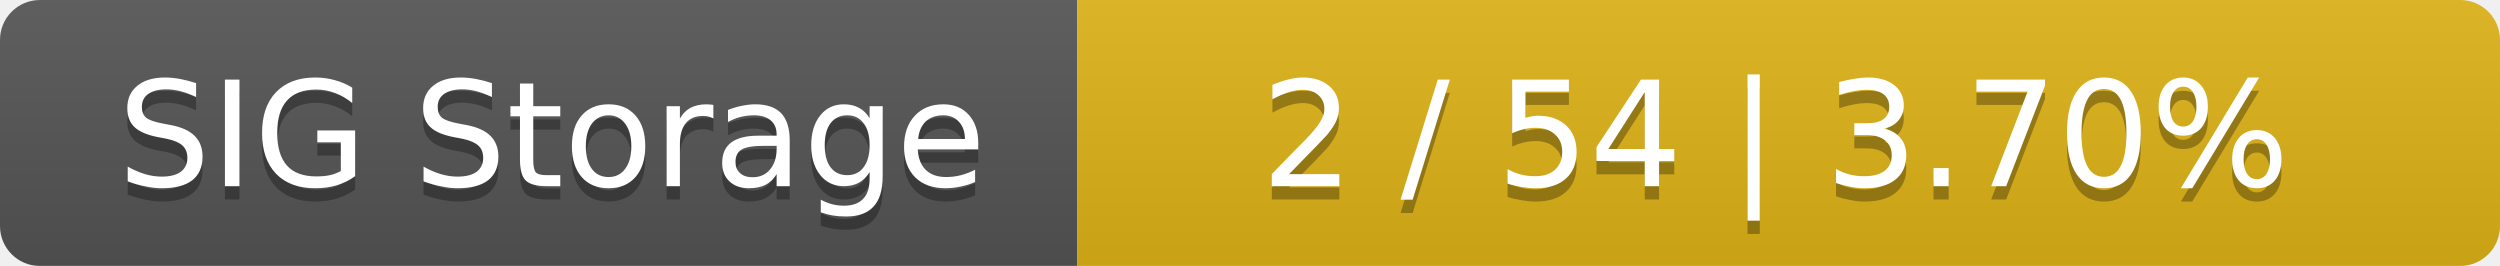
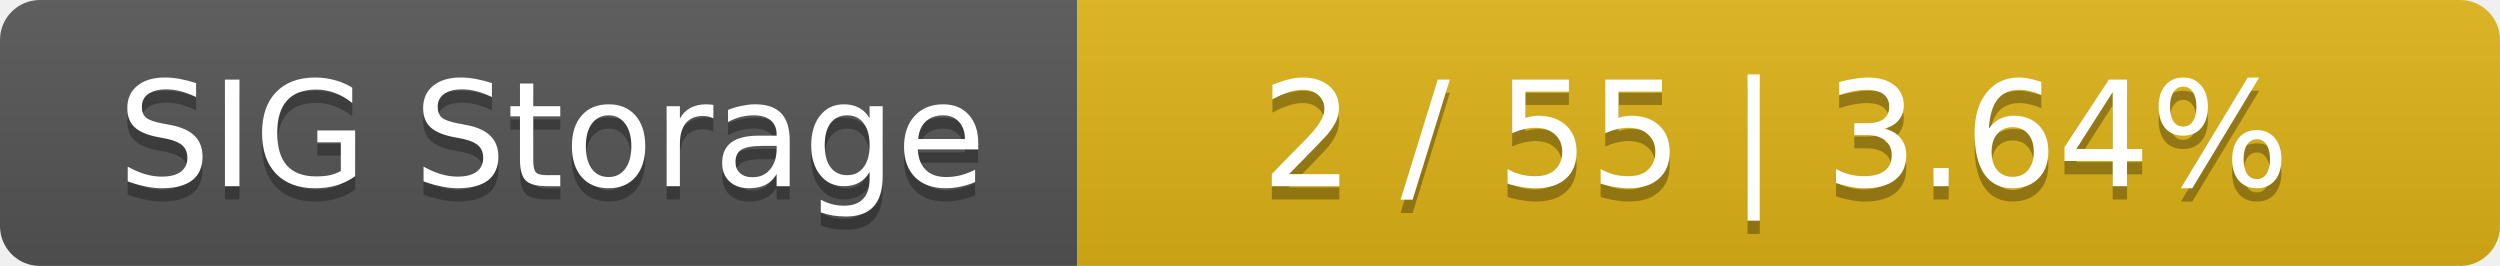
<svg xmlns="http://www.w3.org/2000/svg" width="188" height="20">
  <linearGradient id="smooth" x2="0" y2="100%">
    <stop offset="0" stop-color="#bbb" stop-opacity=".1" />
    <stop offset="1" stop-opacity=".1" />
  </linearGradient>
  <mask id="round">
    <rect width="188" height="20" rx="3" fill="#fff" />
  </mask>
  <g mask="url(#round)">
    <rect width="81" height="20" fill="#555" />
    <rect x="81" width="107" height="20" fill="#dfb317" />
    <rect width="188" height="20" fill="url(#smooth)" />
  </g>
  <g fill="#fff" text-anchor="middle" font-family="DejaVu Sans,Verdana,Geneva,sans-serif" font-size="11">
    <text x="41.5" y="15" fill="#010101" fill-opacity=".3">SIG Storage</text>
    <text x="41.5" y="14">SIG Storage</text>
-     <text x="133.5" y="15" fill="#010101" fill-opacity=".3">2 / 54    |    3.70%</text>
-     <text x="133.5" y="14">2 / 54    |    3.70%</text>
+     <text x="133.5" y="15" fill="#010101" fill-opacity=".3">2 / 55    |    3.64%</text>
+     <text x="133.5" y="14">2 / 55    |    3.64%</text>
  </g>
</svg>
